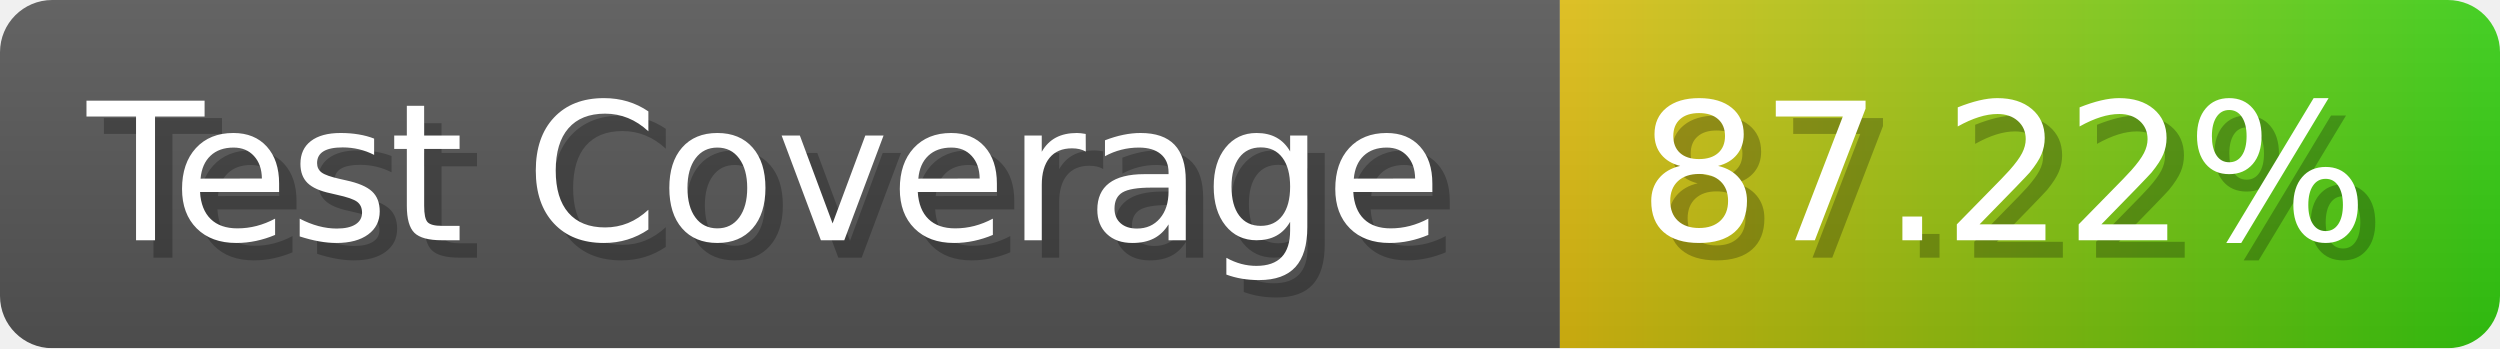
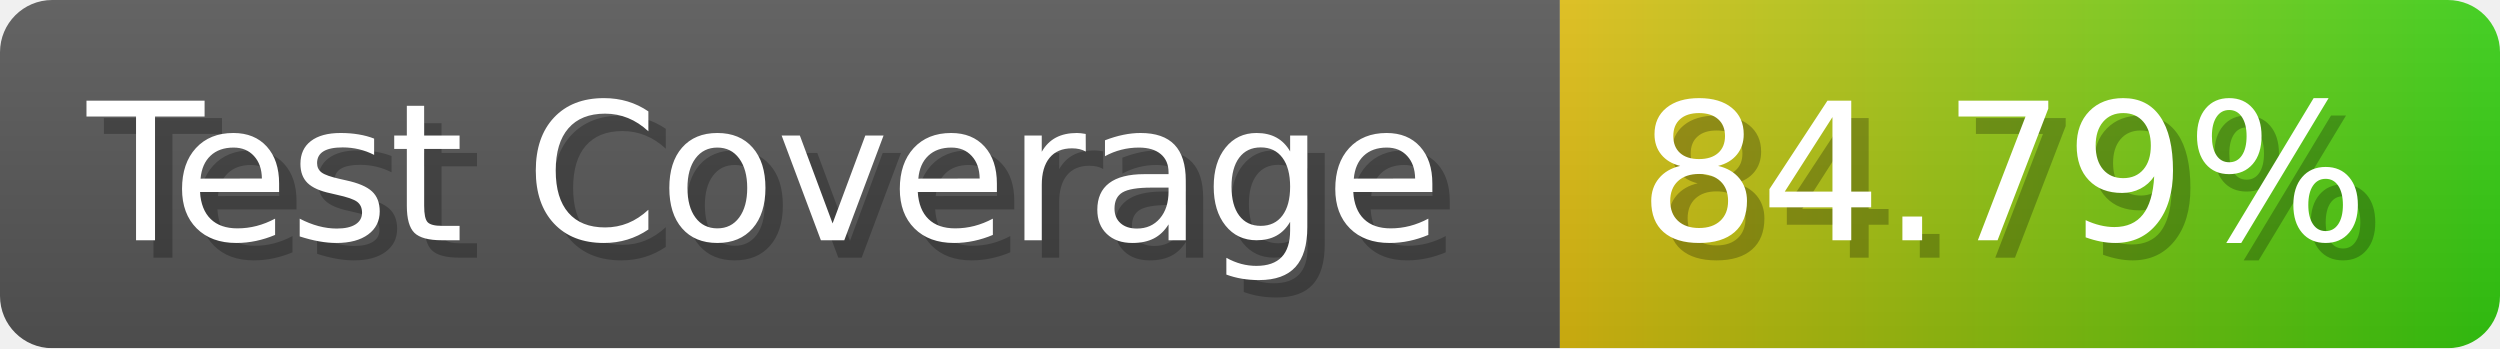
- <svg xmlns="http://www.w3.org/2000/svg" width="143.6" height="20" viewBox="0 0 1436 200" role="img" aria-label="Test Coverage: 87.22%">
+ <svg xmlns="http://www.w3.org/2000/svg" width="143.6" height="20" viewBox="0 0 1436 200" role="img" aria-label="Test Coverage: 84.79%">
  <linearGradient id="a" x2="0" y2="100%">
    <stop offset="0" stop-opacity=".1" stop-color="#EEE" />
    <stop offset="1" stop-opacity=".1" />
  </linearGradient>
  <mask id="m">
    <rect width="1436" height="200" rx="30" fill="#FFF" />
  </mask>
  <g mask="url(#m)">
    <rect width="896" height="200" fill="#555" />
    <rect width="540" height="200" fill="url(#x)" x="896" />
    <rect width="1436" height="200" fill="url(#a)" />
  </g>
  <g aria-hidden="true" fill="#fff" text-anchor="start" font-family="Verdana,DejaVu Sans,sans-serif" font-size="110">
    <text x="60" y="148" textLength="796" fill="#000" opacity="0.25">Test Coverage</text>
    <text x="50" y="138" textLength="796">Test Coverage</text>
-     <text x="951" y="148" textLength="440" fill="#000" opacity="0.25">87.22%</text>
-     <text x="941" y="138" textLength="440">87.22%</text>
+     <text x="951" y="148" textLength="440" fill="#000" opacity="0.25">84.79%</text>
+     <text x="941" y="138" textLength="440">84.79%</text>
  </g>
  <linearGradient id="x" x1="0%" y1="0%" x2="100%" y2="0%">
    <stop offset="0%" style="stop-color:#DB1" />
    <stop offset="100%" style="stop-color:#3C1" />
  </linearGradient>
</svg>
